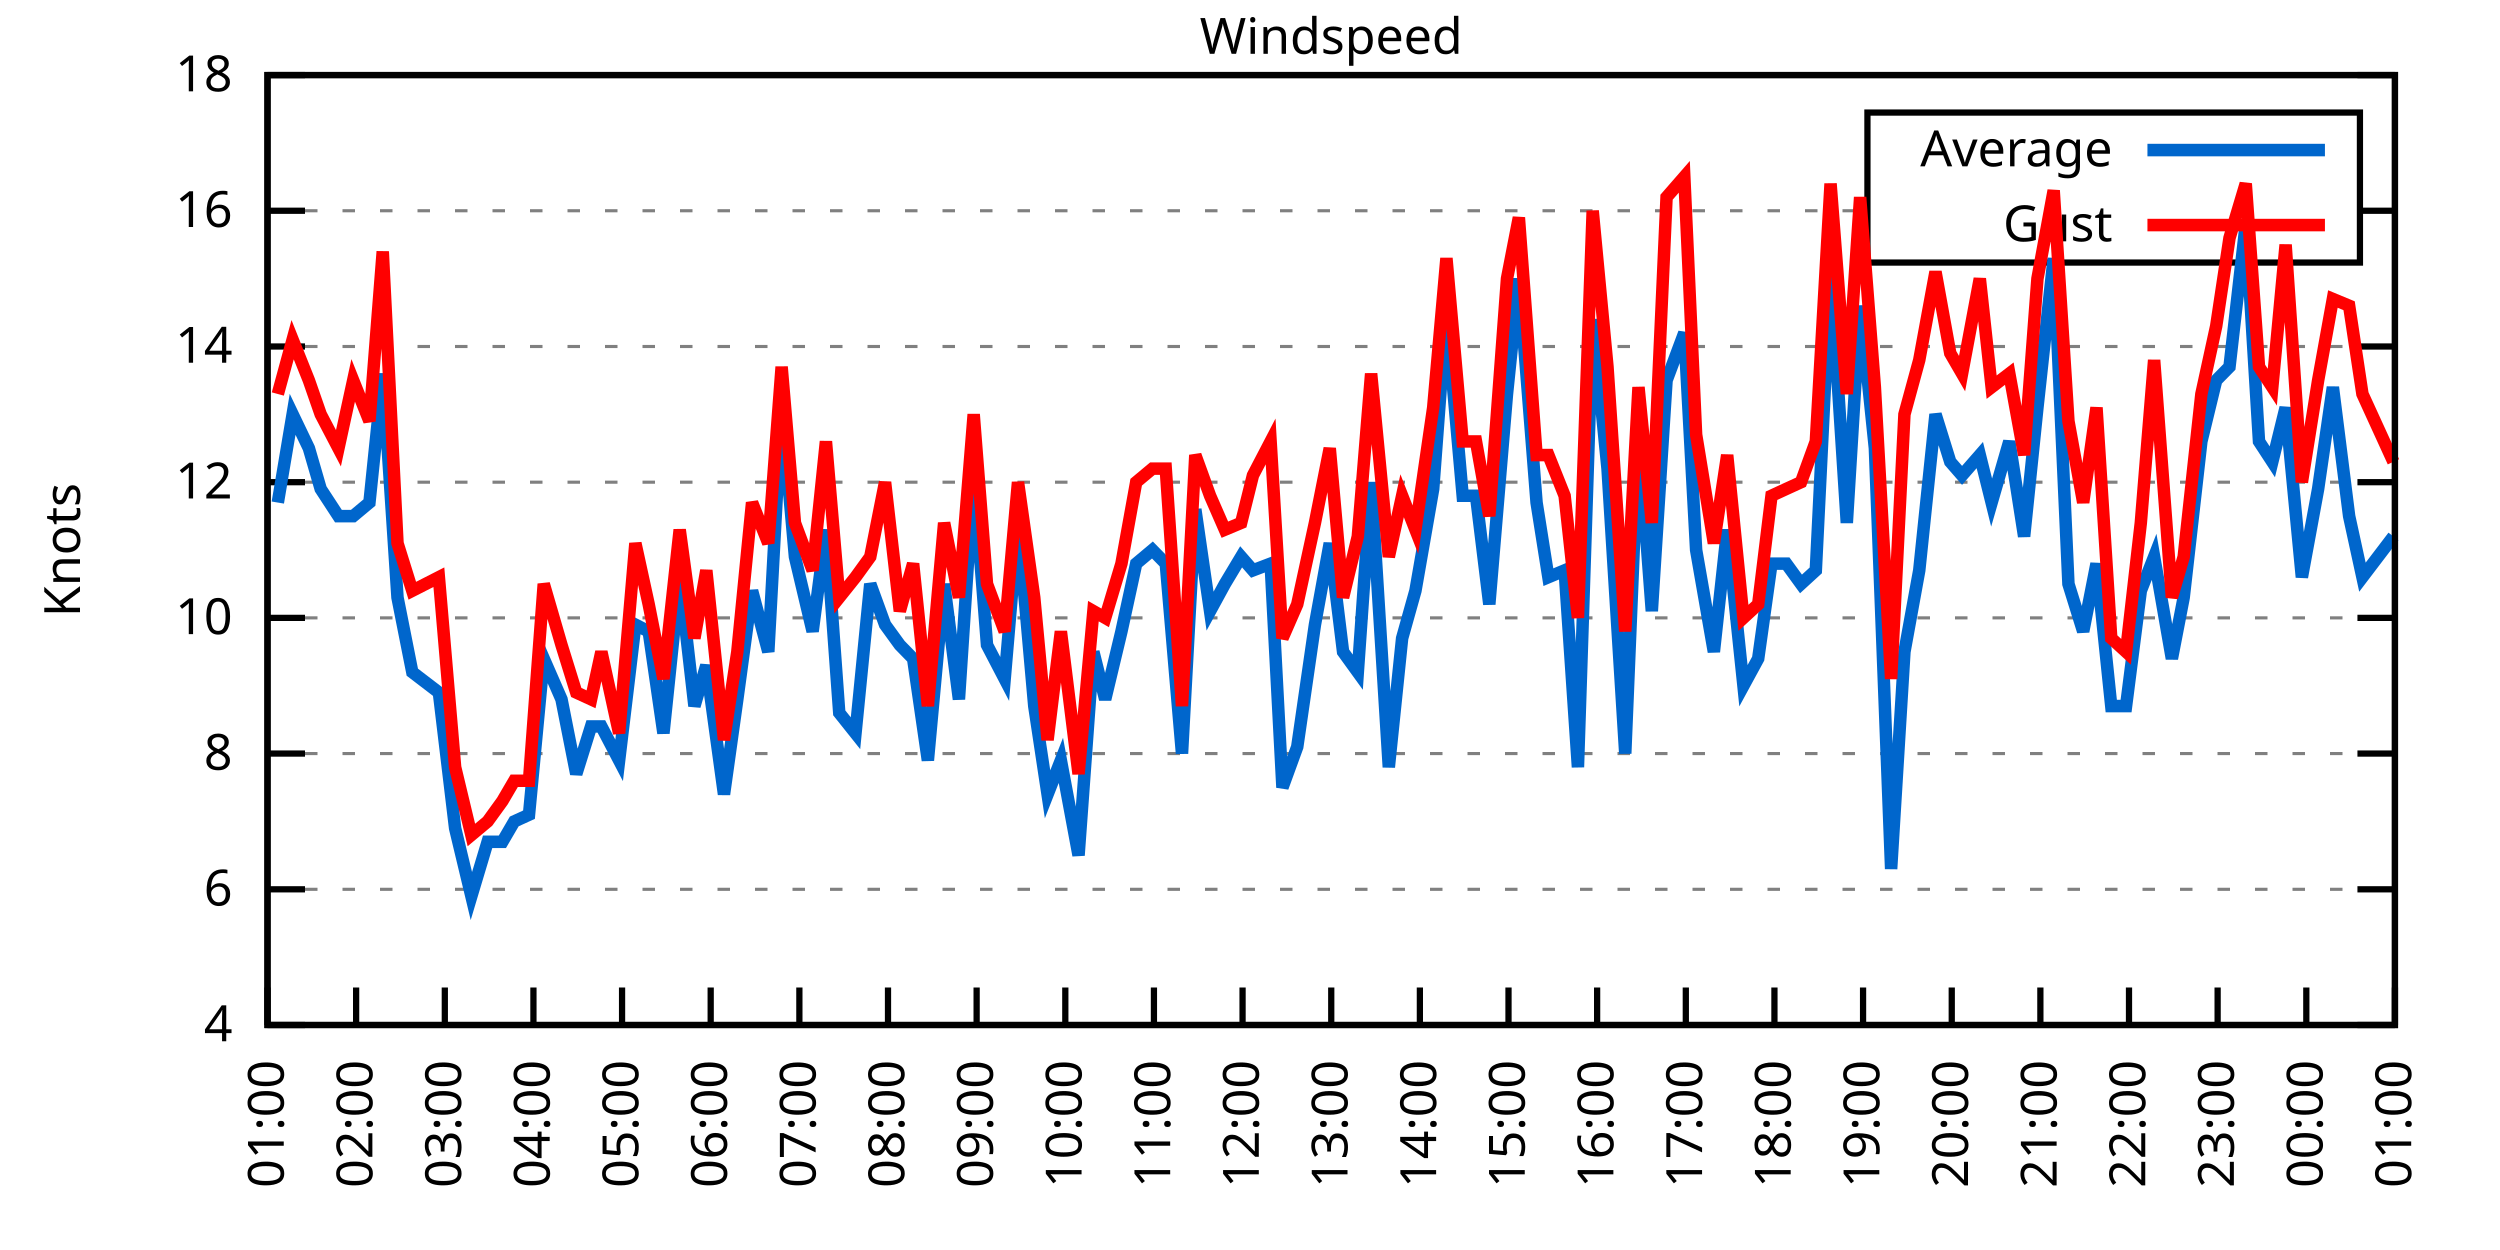
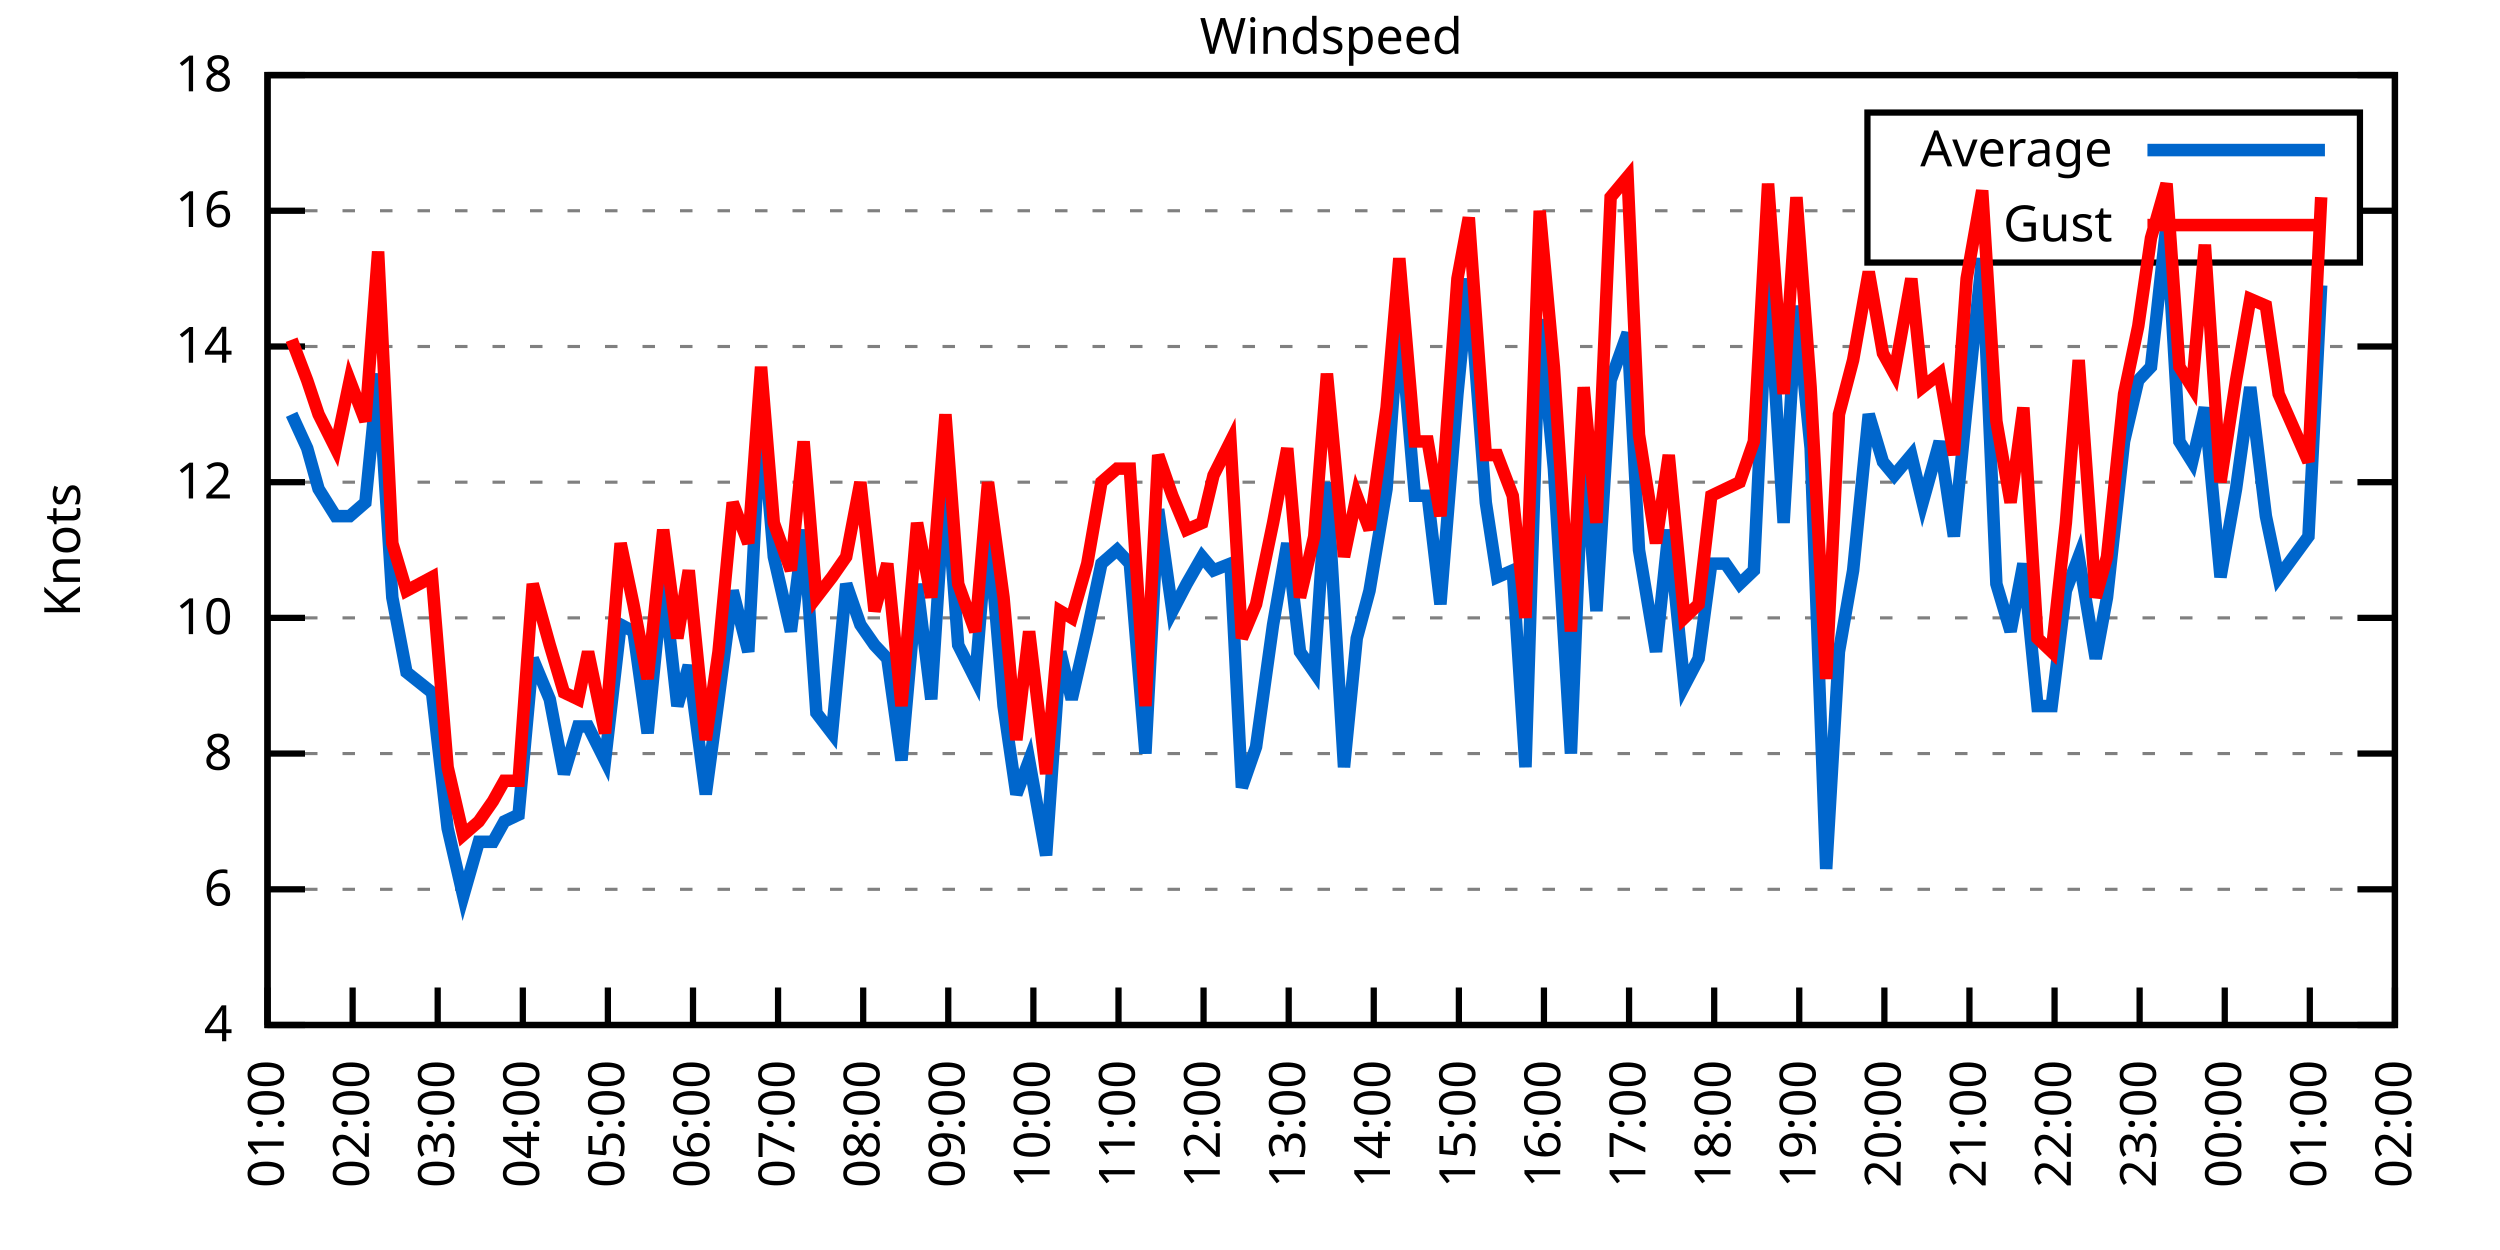
<svg xmlns="http://www.w3.org/2000/svg" xmlns:xlink="http://www.w3.org/1999/xlink" width="400" height="200" viewBox="0 0 400 200">
  <g id="gnuplot_canvas">
    <rect x="0" y="0" width="400" height="200" fill="none" />
    <defs>
      <circle id="gpDot" r="0.5" stroke-width="0.5" stroke="currentColor" />
      <path id="gpPt0" stroke-width="0.333" stroke="currentColor" d="M-1,0 h2 M0,-1 v2" />
      <path id="gpPt1" stroke-width="0.333" stroke="currentColor" d="M-1,-1 L1,1 M1,-1 L-1,1" />
      <path id="gpPt2" stroke-width="0.333" stroke="currentColor" d="M-1,0 L1,0 M0,-1 L0,1 M-1,-1 L1,1 M-1,1 L1,-1" />
      <rect id="gpPt3" stroke-width="0.333" stroke="currentColor" x="-1" y="-1" width="2" height="2" />
      <rect id="gpPt4" stroke-width="0.333" stroke="currentColor" fill="currentColor" x="-1" y="-1" width="2" height="2" />
      <circle id="gpPt5" stroke-width="0.333" stroke="currentColor" cx="0" cy="0" r="1" />
      <use xlink:href="#gpPt5" id="gpPt6" fill="currentColor" stroke="none" />
      <path id="gpPt7" stroke-width="0.333" stroke="currentColor" d="M0,-1.33 L-1.33,0.67 L1.33,0.67 z" />
      <use xlink:href="#gpPt7" id="gpPt8" fill="currentColor" stroke="none" />
      <use xlink:href="#gpPt7" id="gpPt9" stroke="currentColor" transform="rotate(180)" />
      <use xlink:href="#gpPt9" id="gpPt10" fill="currentColor" stroke="none" />
      <use xlink:href="#gpPt3" id="gpPt11" stroke="currentColor" transform="rotate(45)" />
      <use xlink:href="#gpPt11" id="gpPt12" fill="currentColor" stroke="none" />
      <path id="gpPt13" stroke-width="0.333" stroke="currentColor" d="M0,1.330 L1.265,0.411 L0.782,-1.067 L-0.782,-1.076 L-1.265,0.411 z" />
      <use xlink:href="#gpPt13" id="gpPt14" fill="currentColor" stroke="none" />
      <filter id="textbox" filterUnits="objectBoundingBox" x="0" y="0" height="1" width="1">
        <feFlood flood-color="white" flood-opacity="1" result="bgnd" />
        <feComposite in="SourceGraphic" in2="bgnd" operator="atop" />
      </filter>
      <filter id="greybox" filterUnits="objectBoundingBox" x="0" y="0" height="1" width="1">
        <feFlood flood-color="lightgrey" flood-opacity="1" result="grey" />
        <feComposite in="SourceGraphic" in2="grey" operator="atop" />
      </filter>
    </defs>
    <g fill="none" color="white" stroke="currentColor" stroke-width="1.00" stroke-linecap="butt" stroke-linejoin="miter">
</g>
    <g fill="none" color="black" stroke="currentColor" stroke-width="1.00" stroke-linecap="butt" stroke-linejoin="miter">
      <g stroke="none" shape-rendering="crispEdges">
        <polygon fill="rgb(255, 255, 255)" points="42.80,164.00 383.18,164.00 383.18,12.02 42.80,12.02 " />
      </g>
    </g>
    <g fill="none" color="black" stroke="currentColor" stroke-width="1.00" stroke-linecap="butt" stroke-linejoin="miter">
</g>
    <g fill="none" color="black" stroke="black" stroke-width="0.50" stroke-linecap="butt" stroke-linejoin="miter">
</g>
    <g fill="none" color="gray" stroke="currentColor" stroke-width="0.50" stroke-linecap="butt" stroke-linejoin="miter">
      <path stroke="gray" stroke-dasharray="2,4" class="gridline" d="M42.80,164.00 L383.19,164.00  " />
    </g>
    <g fill="none" color="gray" stroke="gray" stroke-width="1.00" stroke-linecap="butt" stroke-linejoin="miter">
</g>
    <g fill="none" color="black" stroke="currentColor" stroke-width="1.00" stroke-linecap="butt" stroke-linejoin="miter">
      <path stroke="black" d="M42.80,164.00 L48.80,164.00 M383.19,164.00 L377.19,164.00  " />
      <g transform="translate(37.20,166.60)" stroke="none" fill="black" font-family="Sans" font-size="8.00" text-anchor="end">
        <text>
          <tspan font-family="Sans"> 4</tspan>
        </text>
      </g>
    </g>
    <g fill="none" color="black" stroke="currentColor" stroke-width="1.00" stroke-linecap="butt" stroke-linejoin="miter">
</g>
    <g fill="none" color="black" stroke="black" stroke-width="0.50" stroke-linecap="butt" stroke-linejoin="miter">
</g>
    <g fill="none" color="gray" stroke="currentColor" stroke-width="0.50" stroke-linecap="butt" stroke-linejoin="miter">
      <path stroke="gray" stroke-dasharray="2,4" class="gridline" d="M42.80,142.29 L383.19,142.29  " />
    </g>
    <g fill="none" color="gray" stroke="gray" stroke-width="1.00" stroke-linecap="butt" stroke-linejoin="miter">
</g>
    <g fill="none" color="black" stroke="currentColor" stroke-width="1.00" stroke-linecap="butt" stroke-linejoin="miter">
      <path stroke="black" d="M42.80,142.29 L48.80,142.29 M383.19,142.29 L377.19,142.29  " />
      <g transform="translate(37.20,144.89)" stroke="none" fill="black" font-family="Sans" font-size="8.00" text-anchor="end">
        <text>
          <tspan font-family="Sans"> 6</tspan>
        </text>
      </g>
    </g>
    <g fill="none" color="black" stroke="currentColor" stroke-width="1.00" stroke-linecap="butt" stroke-linejoin="miter">
</g>
    <g fill="none" color="black" stroke="black" stroke-width="0.50" stroke-linecap="butt" stroke-linejoin="miter">
</g>
    <g fill="none" color="gray" stroke="currentColor" stroke-width="0.50" stroke-linecap="butt" stroke-linejoin="miter">
      <path stroke="gray" stroke-dasharray="2,4" class="gridline" d="M42.80,120.57 L383.19,120.57  " />
    </g>
    <g fill="none" color="gray" stroke="gray" stroke-width="1.00" stroke-linecap="butt" stroke-linejoin="miter">
</g>
    <g fill="none" color="black" stroke="currentColor" stroke-width="1.00" stroke-linecap="butt" stroke-linejoin="miter">
      <path stroke="black" d="M42.80,120.57 L48.80,120.57 M383.19,120.57 L377.19,120.57  " />
      <g transform="translate(37.20,123.17)" stroke="none" fill="black" font-family="Sans" font-size="8.00" text-anchor="end">
        <text>
          <tspan font-family="Sans"> 8</tspan>
        </text>
      </g>
    </g>
    <g fill="none" color="black" stroke="currentColor" stroke-width="1.00" stroke-linecap="butt" stroke-linejoin="miter">
</g>
    <g fill="none" color="black" stroke="black" stroke-width="0.50" stroke-linecap="butt" stroke-linejoin="miter">
</g>
    <g fill="none" color="gray" stroke="currentColor" stroke-width="0.50" stroke-linecap="butt" stroke-linejoin="miter">
      <path stroke="gray" stroke-dasharray="2,4" class="gridline" d="M42.80,98.86 L383.19,98.86  " />
    </g>
    <g fill="none" color="gray" stroke="gray" stroke-width="1.00" stroke-linecap="butt" stroke-linejoin="miter">
</g>
    <g fill="none" color="black" stroke="currentColor" stroke-width="1.00" stroke-linecap="butt" stroke-linejoin="miter">
      <path stroke="black" d="M42.80,98.86 L48.80,98.86 M383.19,98.86 L377.19,98.86  " />
      <g transform="translate(37.20,101.46)" stroke="none" fill="black" font-family="Sans" font-size="8.00" text-anchor="end">
        <text>
          <tspan font-family="Sans"> 10</tspan>
        </text>
      </g>
    </g>
    <g fill="none" color="black" stroke="currentColor" stroke-width="1.00" stroke-linecap="butt" stroke-linejoin="miter">
</g>
    <g fill="none" color="black" stroke="black" stroke-width="0.50" stroke-linecap="butt" stroke-linejoin="miter">
</g>
    <g fill="none" color="gray" stroke="currentColor" stroke-width="0.50" stroke-linecap="butt" stroke-linejoin="miter">
      <path stroke="gray" stroke-dasharray="2,4" class="gridline" d="M42.80,77.15 L383.19,77.15  " />
    </g>
    <g fill="none" color="gray" stroke="gray" stroke-width="1.00" stroke-linecap="butt" stroke-linejoin="miter">
</g>
    <g fill="none" color="black" stroke="currentColor" stroke-width="1.00" stroke-linecap="butt" stroke-linejoin="miter">
      <path stroke="black" d="M42.80,77.15 L48.80,77.15 M383.19,77.15 L377.19,77.15  " />
      <g transform="translate(37.20,79.75)" stroke="none" fill="black" font-family="Sans" font-size="8.00" text-anchor="end">
        <text>
          <tspan font-family="Sans"> 12</tspan>
        </text>
      </g>
    </g>
    <g fill="none" color="black" stroke="currentColor" stroke-width="1.00" stroke-linecap="butt" stroke-linejoin="miter">
</g>
    <g fill="none" color="black" stroke="black" stroke-width="0.50" stroke-linecap="butt" stroke-linejoin="miter">
</g>
    <g fill="none" color="gray" stroke="currentColor" stroke-width="0.50" stroke-linecap="butt" stroke-linejoin="miter">
      <path stroke="gray" stroke-dasharray="2,4" class="gridline" d="M42.80,55.44 L383.19,55.44  " />
    </g>
    <g fill="none" color="gray" stroke="gray" stroke-width="1.00" stroke-linecap="butt" stroke-linejoin="miter">
</g>
    <g fill="none" color="black" stroke="currentColor" stroke-width="1.00" stroke-linecap="butt" stroke-linejoin="miter">
      <path stroke="black" d="M42.80,55.44 L48.80,55.44 M383.19,55.44 L377.19,55.44  " />
      <g transform="translate(37.20,58.04)" stroke="none" fill="black" font-family="Sans" font-size="8.00" text-anchor="end">
        <text>
          <tspan font-family="Sans"> 14</tspan>
        </text>
      </g>
    </g>
    <g fill="none" color="black" stroke="currentColor" stroke-width="1.00" stroke-linecap="butt" stroke-linejoin="miter">
</g>
    <g fill="none" color="black" stroke="black" stroke-width="0.50" stroke-linecap="butt" stroke-linejoin="miter">
</g>
    <g fill="none" color="gray" stroke="currentColor" stroke-width="0.50" stroke-linecap="butt" stroke-linejoin="miter">
      <path stroke="gray" stroke-dasharray="2,4" class="gridline" d="M42.80,33.72 L298.79,33.72 M377.59,33.72 L383.19,33.72  " />
    </g>
    <g fill="none" color="gray" stroke="gray" stroke-width="1.00" stroke-linecap="butt" stroke-linejoin="miter">
</g>
    <g fill="none" color="black" stroke="currentColor" stroke-width="1.00" stroke-linecap="butt" stroke-linejoin="miter">
      <path stroke="black" d="M42.80,33.72 L48.80,33.72 M383.19,33.72 L377.19,33.72  " />
      <g transform="translate(37.20,36.32)" stroke="none" fill="black" font-family="Sans" font-size="8.00" text-anchor="end">
        <text>
          <tspan font-family="Sans"> 16</tspan>
        </text>
      </g>
    </g>
    <g fill="none" color="black" stroke="currentColor" stroke-width="1.00" stroke-linecap="butt" stroke-linejoin="miter">
</g>
    <g fill="none" color="black" stroke="black" stroke-width="0.50" stroke-linecap="butt" stroke-linejoin="miter">
</g>
    <g fill="none" color="gray" stroke="currentColor" stroke-width="0.50" stroke-linecap="butt" stroke-linejoin="miter">
      <path stroke="gray" stroke-dasharray="2,4" class="gridline" d="M42.80,12.01 L383.19,12.01  " />
    </g>
    <g fill="none" color="gray" stroke="gray" stroke-width="1.00" stroke-linecap="butt" stroke-linejoin="miter">
</g>
    <g fill="none" color="black" stroke="currentColor" stroke-width="1.00" stroke-linecap="butt" stroke-linejoin="miter">
      <path stroke="black" d="M42.80,12.01 L48.80,12.01 M383.19,12.01 L377.19,12.01  " />
      <g transform="translate(37.20,14.61)" stroke="none" fill="black" font-family="Sans" font-size="8.00" text-anchor="end">
        <text>
          <tspan font-family="Sans"> 18</tspan>
        </text>
      </g>
    </g>
    <g fill="none" color="black" stroke="currentColor" stroke-width="1.00" stroke-linecap="butt" stroke-linejoin="miter">
      <path stroke="black" d="M42.80,164.00 L42.80,158.00  " />
      <g transform="translate(45.40,169.60) rotate(270.00)" stroke="none" fill="black" font-family="Sans" font-size="8.00" text-anchor="end">
        <text>
          <tspan font-family="Sans">01:00</tspan>
        </text>
      </g>
    </g>
    <g fill="none" color="black" stroke="currentColor" stroke-width="1.00" stroke-linecap="butt" stroke-linejoin="miter">
-       <path stroke="black" d="M56.98,164.00 L56.98,158.00  " />
-       <g transform="translate(59.58,169.60) rotate(270.00)" stroke="none" fill="black" font-family="Sans" font-size="8.00" text-anchor="end">
+       <path stroke="black" d="M56.42,164.00 L56.42,158.00  " />
+       <g transform="translate(59.02,169.60) rotate(270.00)" stroke="none" fill="black" font-family="Sans" font-size="8.00" text-anchor="end">
        <text>
          <tspan font-family="Sans">02:00</tspan>
        </text>
      </g>
    </g>
    <g fill="none" color="black" stroke="currentColor" stroke-width="1.00" stroke-linecap="butt" stroke-linejoin="miter">
-       <path stroke="black" d="M71.17,164.00 L71.17,158.00  " />
-       <g transform="translate(73.77,169.60) rotate(270.00)" stroke="none" fill="black" font-family="Sans" font-size="8.00" text-anchor="end">
+       <path stroke="black" d="M70.03,164.00 L70.03,158.00  " />
+       <g transform="translate(72.63,169.60) rotate(270.00)" stroke="none" fill="black" font-family="Sans" font-size="8.00" text-anchor="end">
        <text>
          <tspan font-family="Sans">03:00</tspan>
        </text>
      </g>
    </g>
    <g fill="none" color="black" stroke="currentColor" stroke-width="1.00" stroke-linecap="butt" stroke-linejoin="miter">
-       <path stroke="black" d="M85.35,164.00 L85.35,158.00  " />
-       <g transform="translate(87.95,169.60) rotate(270.00)" stroke="none" fill="black" font-family="Sans" font-size="8.00" text-anchor="end">
+       <path stroke="black" d="M83.65,164.00 L83.65,158.00  " />
+       <g transform="translate(86.25,169.60) rotate(270.00)" stroke="none" fill="black" font-family="Sans" font-size="8.00" text-anchor="end">
        <text>
          <tspan font-family="Sans">04:00</tspan>
        </text>
      </g>
    </g>
    <g fill="none" color="black" stroke="currentColor" stroke-width="1.00" stroke-linecap="butt" stroke-linejoin="miter">
-       <path stroke="black" d="M99.53,164.00 L99.53,158.00  " />
-       <g transform="translate(102.13,169.60) rotate(270.00)" stroke="none" fill="black" font-family="Sans" font-size="8.00" text-anchor="end">
+       <path stroke="black" d="M97.26,164.00 L97.26,158.00  " />
+       <g transform="translate(99.86,169.60) rotate(270.00)" stroke="none" fill="black" font-family="Sans" font-size="8.00" text-anchor="end">
        <text>
          <tspan font-family="Sans">05:00</tspan>
        </text>
      </g>
    </g>
    <g fill="none" color="black" stroke="currentColor" stroke-width="1.00" stroke-linecap="butt" stroke-linejoin="miter">
-       <path stroke="black" d="M113.71,164.00 L113.71,158.00  " />
-       <g transform="translate(116.31,169.60) rotate(270.00)" stroke="none" fill="black" font-family="Sans" font-size="8.00" text-anchor="end">
+       <path stroke="black" d="M110.88,164.00 L110.88,158.00  " />
+       <g transform="translate(113.48,169.60) rotate(270.00)" stroke="none" fill="black" font-family="Sans" font-size="8.00" text-anchor="end">
        <text>
          <tspan font-family="Sans">06:00</tspan>
        </text>
      </g>
    </g>
    <g fill="none" color="black" stroke="currentColor" stroke-width="1.00" stroke-linecap="butt" stroke-linejoin="miter">
-       <path stroke="black" d="M127.90,164.00 L127.90,158.00  " />
-       <g transform="translate(130.50,169.60) rotate(270.00)" stroke="none" fill="black" font-family="Sans" font-size="8.00" text-anchor="end">
+       <path stroke="black" d="M124.49,164.00 L124.49,158.00  " />
+       <g transform="translate(127.09,169.60) rotate(270.00)" stroke="none" fill="black" font-family="Sans" font-size="8.00" text-anchor="end">
        <text>
          <tspan font-family="Sans">07:00</tspan>
        </text>
      </g>
    </g>
    <g fill="none" color="black" stroke="currentColor" stroke-width="1.00" stroke-linecap="butt" stroke-linejoin="miter">
-       <path stroke="black" d="M142.08,164.00 L142.08,158.00  " />
-       <g transform="translate(144.68,169.60) rotate(270.00)" stroke="none" fill="black" font-family="Sans" font-size="8.00" text-anchor="end">
+       <path stroke="black" d="M138.11,164.00 L138.11,158.00  " />
+       <g transform="translate(140.71,169.60) rotate(270.00)" stroke="none" fill="black" font-family="Sans" font-size="8.00" text-anchor="end">
        <text>
          <tspan font-family="Sans">08:00</tspan>
        </text>
      </g>
    </g>
    <g fill="none" color="black" stroke="currentColor" stroke-width="1.00" stroke-linecap="butt" stroke-linejoin="miter">
-       <path stroke="black" d="M156.26,164.00 L156.26,158.00  " />
-       <g transform="translate(158.86,169.60) rotate(270.00)" stroke="none" fill="black" font-family="Sans" font-size="8.00" text-anchor="end">
+       <path stroke="black" d="M151.72,164.00 L151.72,158.00  " />
+       <g transform="translate(154.32,169.60) rotate(270.00)" stroke="none" fill="black" font-family="Sans" font-size="8.00" text-anchor="end">
        <text>
          <tspan font-family="Sans">09:00</tspan>
        </text>
      </g>
    </g>
    <g fill="none" color="black" stroke="currentColor" stroke-width="1.00" stroke-linecap="butt" stroke-linejoin="miter">
-       <path stroke="black" d="M170.45,164.00 L170.45,158.00  " />
-       <g transform="translate(173.05,169.60) rotate(270.00)" stroke="none" fill="black" font-family="Sans" font-size="8.00" text-anchor="end">
+       <path stroke="black" d="M165.34,164.00 L165.34,158.00  " />
+       <g transform="translate(167.94,169.60) rotate(270.00)" stroke="none" fill="black" font-family="Sans" font-size="8.00" text-anchor="end">
        <text>
          <tspan font-family="Sans">10:00</tspan>
        </text>
      </g>
    </g>
    <g fill="none" color="black" stroke="currentColor" stroke-width="1.00" stroke-linecap="butt" stroke-linejoin="miter">
-       <path stroke="black" d="M184.63,164.00 L184.63,158.00  " />
-       <g transform="translate(187.23,169.60) rotate(270.00)" stroke="none" fill="black" font-family="Sans" font-size="8.00" text-anchor="end">
+       <path stroke="black" d="M178.96,164.00 L178.96,158.00  " />
+       <g transform="translate(181.56,169.60) rotate(270.00)" stroke="none" fill="black" font-family="Sans" font-size="8.00" text-anchor="end">
        <text>
          <tspan font-family="Sans">11:00</tspan>
        </text>
      </g>
    </g>
    <g fill="none" color="black" stroke="currentColor" stroke-width="1.00" stroke-linecap="butt" stroke-linejoin="miter">
-       <path stroke="black" d="M198.81,164.00 L198.81,158.00  " />
-       <g transform="translate(201.41,169.60) rotate(270.00)" stroke="none" fill="black" font-family="Sans" font-size="8.00" text-anchor="end">
+       <path stroke="black" d="M192.57,164.00 L192.57,158.00  " />
+       <g transform="translate(195.17,169.60) rotate(270.00)" stroke="none" fill="black" font-family="Sans" font-size="8.00" text-anchor="end">
        <text>
          <tspan font-family="Sans">12:00</tspan>
        </text>
      </g>
    </g>
    <g fill="none" color="black" stroke="currentColor" stroke-width="1.00" stroke-linecap="butt" stroke-linejoin="miter">
-       <path stroke="black" d="M213.00,164.00 L213.00,158.00  " />
-       <g transform="translate(215.60,169.60) rotate(270.00)" stroke="none" fill="black" font-family="Sans" font-size="8.00" text-anchor="end">
+       <path stroke="black" d="M206.19,164.00 L206.19,158.00  " />
+       <g transform="translate(208.79,169.60) rotate(270.00)" stroke="none" fill="black" font-family="Sans" font-size="8.00" text-anchor="end">
        <text>
          <tspan font-family="Sans">13:00</tspan>
        </text>
      </g>
    </g>
    <g fill="none" color="black" stroke="currentColor" stroke-width="1.00" stroke-linecap="butt" stroke-linejoin="miter">
-       <path stroke="black" d="M227.18,164.00 L227.18,158.00  " />
-       <g transform="translate(229.78,169.60) rotate(270.00)" stroke="none" fill="black" font-family="Sans" font-size="8.00" text-anchor="end">
+       <path stroke="black" d="M219.80,164.00 L219.80,158.00  " />
+       <g transform="translate(222.40,169.60) rotate(270.00)" stroke="none" fill="black" font-family="Sans" font-size="8.00" text-anchor="end">
        <text>
          <tspan font-family="Sans">14:00</tspan>
        </text>
      </g>
    </g>
    <g fill="none" color="black" stroke="currentColor" stroke-width="1.00" stroke-linecap="butt" stroke-linejoin="miter">
-       <path stroke="black" d="M241.36,164.00 L241.36,158.00  " />
-       <g transform="translate(243.96,169.60) rotate(270.00)" stroke="none" fill="black" font-family="Sans" font-size="8.00" text-anchor="end">
+       <path stroke="black" d="M233.42,164.00 L233.42,158.00  " />
+       <g transform="translate(236.02,169.60) rotate(270.00)" stroke="none" fill="black" font-family="Sans" font-size="8.00" text-anchor="end">
        <text>
          <tspan font-family="Sans">15:00</tspan>
        </text>
      </g>
    </g>
    <g fill="none" color="black" stroke="currentColor" stroke-width="1.00" stroke-linecap="butt" stroke-linejoin="miter">
-       <path stroke="black" d="M255.54,164.00 L255.54,158.00  " />
-       <g transform="translate(258.14,169.60) rotate(270.00)" stroke="none" fill="black" font-family="Sans" font-size="8.00" text-anchor="end">
+       <path stroke="black" d="M247.03,164.00 L247.03,158.00  " />
+       <g transform="translate(249.63,169.60) rotate(270.00)" stroke="none" fill="black" font-family="Sans" font-size="8.00" text-anchor="end">
        <text>
          <tspan font-family="Sans">16:00</tspan>
        </text>
      </g>
    </g>
    <g fill="none" color="black" stroke="currentColor" stroke-width="1.00" stroke-linecap="butt" stroke-linejoin="miter">
-       <path stroke="black" d="M269.73,164.00 L269.73,158.00  " />
-       <g transform="translate(272.33,169.60) rotate(270.00)" stroke="none" fill="black" font-family="Sans" font-size="8.00" text-anchor="end">
+       <path stroke="black" d="M260.65,164.00 L260.65,158.00  " />
+       <g transform="translate(263.25,169.60) rotate(270.00)" stroke="none" fill="black" font-family="Sans" font-size="8.00" text-anchor="end">
        <text>
          <tspan font-family="Sans">17:00</tspan>
        </text>
      </g>
    </g>
    <g fill="none" color="black" stroke="currentColor" stroke-width="1.00" stroke-linecap="butt" stroke-linejoin="miter">
-       <path stroke="black" d="M283.91,164.00 L283.91,158.00  " />
-       <g transform="translate(286.51,169.60) rotate(270.00)" stroke="none" fill="black" font-family="Sans" font-size="8.00" text-anchor="end">
+       <path stroke="black" d="M274.27,164.00 L274.27,158.00  " />
+       <g transform="translate(276.87,169.60) rotate(270.00)" stroke="none" fill="black" font-family="Sans" font-size="8.00" text-anchor="end">
        <text>
          <tspan font-family="Sans">18:00</tspan>
        </text>
      </g>
    </g>
    <g fill="none" color="black" stroke="currentColor" stroke-width="1.00" stroke-linecap="butt" stroke-linejoin="miter">
-       <path stroke="black" d="M298.09,164.00 L298.09,158.00  " />
-       <g transform="translate(300.69,169.60) rotate(270.00)" stroke="none" fill="black" font-family="Sans" font-size="8.00" text-anchor="end">
+       <path stroke="black" d="M287.88,164.00 L287.88,158.00  " />
+       <g transform="translate(290.48,169.60) rotate(270.00)" stroke="none" fill="black" font-family="Sans" font-size="8.00" text-anchor="end">
        <text>
          <tspan font-family="Sans">19:00</tspan>
        </text>
      </g>
    </g>
    <g fill="none" color="black" stroke="currentColor" stroke-width="1.00" stroke-linecap="butt" stroke-linejoin="miter">
-       <path stroke="black" d="M312.28,164.00 L312.28,158.00  " />
-       <g transform="translate(314.88,169.60) rotate(270.00)" stroke="none" fill="black" font-family="Sans" font-size="8.00" text-anchor="end">
+       <path stroke="black" d="M301.50,164.00 L301.50,158.00  " />
+       <g transform="translate(304.10,169.60) rotate(270.00)" stroke="none" fill="black" font-family="Sans" font-size="8.00" text-anchor="end">
        <text>
          <tspan font-family="Sans">20:00</tspan>
        </text>
      </g>
    </g>
    <g fill="none" color="black" stroke="currentColor" stroke-width="1.00" stroke-linecap="butt" stroke-linejoin="miter">
-       <path stroke="black" d="M326.46,164.00 L326.46,158.00  " />
-       <g transform="translate(329.06,169.60) rotate(270.00)" stroke="none" fill="black" font-family="Sans" font-size="8.00" text-anchor="end">
+       <path stroke="black" d="M315.11,164.00 L315.11,158.00  " />
+       <g transform="translate(317.71,169.60) rotate(270.00)" stroke="none" fill="black" font-family="Sans" font-size="8.00" text-anchor="end">
        <text>
          <tspan font-family="Sans">21:00</tspan>
        </text>
      </g>
    </g>
    <g fill="none" color="black" stroke="currentColor" stroke-width="1.00" stroke-linecap="butt" stroke-linejoin="miter">
-       <path stroke="black" d="M340.64,164.00 L340.64,158.00  " />
-       <g transform="translate(343.24,169.60) rotate(270.00)" stroke="none" fill="black" font-family="Sans" font-size="8.00" text-anchor="end">
+       <path stroke="black" d="M328.73,164.00 L328.73,158.00  " />
+       <g transform="translate(331.33,169.60) rotate(270.00)" stroke="none" fill="black" font-family="Sans" font-size="8.00" text-anchor="end">
        <text>
          <tspan font-family="Sans">22:00</tspan>
        </text>
      </g>
    </g>
    <g fill="none" color="black" stroke="currentColor" stroke-width="1.00" stroke-linecap="butt" stroke-linejoin="miter">
-       <path stroke="black" d="M354.82,164.00 L354.82,158.00  " />
-       <g transform="translate(357.42,169.60) rotate(270.00)" stroke="none" fill="black" font-family="Sans" font-size="8.00" text-anchor="end">
+       <path stroke="black" d="M342.34,164.00 L342.34,158.00  " />
+       <g transform="translate(344.94,169.60) rotate(270.00)" stroke="none" fill="black" font-family="Sans" font-size="8.00" text-anchor="end">
        <text>
          <tspan font-family="Sans">23:00</tspan>
        </text>
      </g>
    </g>
    <g fill="none" color="black" stroke="currentColor" stroke-width="1.00" stroke-linecap="butt" stroke-linejoin="miter">
-       <path stroke="black" d="M369.01,164.00 L369.01,158.00  " />
-       <g transform="translate(371.61,169.60) rotate(270.00)" stroke="none" fill="black" font-family="Sans" font-size="8.00" text-anchor="end">
+       <path stroke="black" d="M355.96,164.00 L355.96,158.00  " />
+       <g transform="translate(358.56,169.60) rotate(270.00)" stroke="none" fill="black" font-family="Sans" font-size="8.00" text-anchor="end">
        <text>
          <tspan font-family="Sans">00:00</tspan>
+         </text>
+       </g>
+     </g>
+     <g fill="none" color="black" stroke="currentColor" stroke-width="1.00" stroke-linecap="butt" stroke-linejoin="miter">
+       <path stroke="black" d="M369.57,164.00 L369.57,158.00  " />
+       <g transform="translate(372.17,169.60) rotate(270.00)" stroke="none" fill="black" font-family="Sans" font-size="8.00" text-anchor="end">
+         <text>
+           <tspan font-family="Sans">01:00</tspan>
        </text>
      </g>
    </g>
    <g fill="none" color="black" stroke="currentColor" stroke-width="1.00" stroke-linecap="butt" stroke-linejoin="miter">
      <path stroke="black" d="M383.19,164.00 L383.19,158.00  " />
      <g transform="translate(385.79,169.60) rotate(270.00)" stroke="none" fill="black" font-family="Sans" font-size="8.00" text-anchor="end">
        <text>
-           <tspan font-family="Sans">01:00</tspan>
+           <tspan font-family="Sans">02:00</tspan>
        </text>
      </g>
    </g>
    <g fill="none" color="black" stroke="currentColor" stroke-width="1.00" stroke-linecap="butt" stroke-linejoin="miter">
</g>
    <g fill="none" color="black" stroke="currentColor" stroke-width="1.00" stroke-linecap="butt" stroke-linejoin="miter">
      <path stroke="black" d="M42.80,12.01 L42.80,164.00 L383.19,164.00 L383.19,12.01 L42.80,12.01 Z  " />
    </g>
    <g fill="none" color="black" stroke="currentColor" stroke-width="1.00" stroke-linecap="butt" stroke-linejoin="miter">
</g>
    <g fill="none" color="black" stroke="currentColor" stroke-width="1.00" stroke-linecap="butt" stroke-linejoin="miter">
      <path stroke="black" d="M298.79,42.01 L298.79,18.01 L377.59,18.01 L377.59,42.01 L298.79,42.01 Z  " />
    </g>
    <g id="Windspeed_plot_1">
      <g fill="none" color="white" stroke="black" stroke-width="2.00" stroke-linecap="butt" stroke-linejoin="miter">
</g>
      <g fill="none" color="black" stroke="currentColor" stroke-width="2.00" stroke-linecap="butt" stroke-linejoin="miter">
        <g transform="translate(337.99,26.61)" stroke="none" fill="black" font-family="Sans" font-size="8.00" text-anchor="end">
          <text>
            <tspan font-family="Sans">Average</tspan>
          </text>
        </g>
      </g>
      <g fill="none" color="black" stroke="currentColor" stroke-width="2.00" stroke-linecap="butt" stroke-linejoin="miter">
-         <path stroke="rgb(  0, 102, 204)" d="M343.59,24.01 L371.99,24.01 M44.45,80.41 L46.82,66.29 L49.42,71.72 L51.31,78.23 L54.15,82.58 L56.51,82.58   L59.11,80.41 L61.24,59.78 L63.60,95.60 L65.97,107.55 L70.22,110.80 L72.82,132.52 L75.42,143.37 L78.02,134.69   L80.38,134.69 L82.28,131.43 L84.64,130.35 L87.00,105.38 L89.84,111.89 L92.20,123.83 L94.57,116.23 L96.22,116.23   L99.06,121.66 L101.66,99.95 L103.79,101.03 L106.15,117.32 L108.75,92.35 L111.11,112.97 L113.01,106.46 L115.84,127.09   L117.97,111.89 L120.33,94.52 L122.93,104.29 L125.06,65.21 L127.19,89.09 L130.02,101.03 L132.15,84.75 L134.28,114.06   L136.88,117.32 L139.24,93.43 L141.61,99.95 L143.97,103.20 L146.10,105.38 L148.46,121.66 L151.06,93.43 L153.43,111.89   L155.79,76.06 L157.92,103.20 L160.75,108.63 L162.88,83.66 L165.48,112.97 L167.61,127.09 L169.74,121.66 L172.57,136.86   L174.94,104.29 L176.83,111.89 L179.43,101.03 L181.79,90.18 L184.39,88.00 L186.52,90.18 L189.12,120.57 L191.25,81.49   L193.61,97.78 L195.98,93.43 L198.58,89.09 L200.47,91.26 L203.30,90.18 L205.19,126.00 L207.56,119.49 L210.39,99.95   L212.76,86.92 L214.89,104.29 L217.25,107.55 L219.38,77.15 L222.21,122.75 L224.34,102.12 L226.47,94.52 L229.31,78.23   L231.43,50.01 L234.03,79.32 L236.16,79.32 L238.29,96.69 L241.12,63.04 L243.02,44.58 L245.85,80.41 L247.74,92.35   L250.34,91.26 L252.47,122.75 L254.83,51.09 L257.20,74.98 L260.04,120.57 L262.16,69.55 L264.29,97.78 L266.65,60.86   L269.49,53.26 L271.38,88.00 L274.22,104.29 L276.35,84.75 L278.95,109.72 L281.31,105.38 L283.44,90.18 L285.80,90.18   L288.16,93.43 L290.53,91.26 L292.89,43.49 L295.49,83.66 L297.62,48.92 L299.98,71.72 L302.58,139.03 L304.71,104.29   L307.08,91.26 L309.68,66.29 L312.04,73.89 L313.93,76.06 L316.77,72.81 L318.66,80.41 L321.49,70.63 L323.86,85.83   L325.99,65.21 L328.59,41.32 L330.95,93.43 L333.31,101.03 L335.44,90.18 L337.80,112.97 L340.17,112.97 L342.53,94.52   L344.66,89.09 L347.50,105.38 L349.39,95.60 L352.22,70.63 L354.59,60.86 L356.72,58.69 L359.32,35.89 L361.44,70.63   L363.57,73.89 L365.70,65.21 L368.30,92.35 L370.90,78.23 L373.26,61.95 L375.86,82.58 L377.99,92.35 L382.95,85.83    " />
+         <path stroke="rgb(  0, 102, 204)" d="M343.59,24.01 L371.99,24.01 M46.66,66.29 L49.15,71.72 L50.97,78.23 L53.69,82.58 L55.96,82.58 L58.46,80.41   L60.50,59.78 L62.77,95.60 L65.04,107.55 L69.12,110.80 L71.62,132.52 L74.12,143.37 L76.61,134.69 L78.88,134.69   L80.70,131.43 L82.97,130.35 L85.24,105.38 L87.96,111.89 L90.23,123.83 L92.50,116.23 L94.09,116.23 L96.81,121.66   L99.30,99.95 L101.35,101.03 L103.62,117.32 L106.11,92.35 L108.38,112.97 L110.20,106.46 L112.92,127.09 L114.96,111.89   L117.23,94.52 L119.73,104.29 L121.77,65.21 L123.81,89.09 L126.54,101.03 L128.58,84.75 L130.62,114.06 L133.12,117.32   L135.39,93.43 L137.66,99.95 L139.92,103.20 L141.97,105.38 L144.24,121.66 L146.73,93.43 L149.00,111.89 L151.27,76.06   L153.31,103.20 L156.04,108.63 L158.08,83.66 L160.57,112.97 L162.62,127.09 L164.66,121.66 L167.38,136.86 L169.65,104.29   L171.47,111.89 L173.96,101.03 L176.23,90.18 L178.73,88.00 L180.77,90.18 L183.27,120.57 L185.31,81.49 L187.58,97.78   L189.85,93.43 L192.34,89.09 L194.16,91.26 L196.88,90.18 L198.70,126.00 L200.97,119.49 L203.69,99.95 L205.96,86.92   L208.00,104.29 L210.27,107.55 L212.31,77.15 L215.04,122.75 L217.08,102.12 L219.12,94.52 L221.85,78.23 L223.89,50.01   L226.38,79.32 L228.43,79.32 L230.47,96.69 L233.19,63.04 L235.01,44.58 L237.73,80.41 L239.55,92.35 L242.04,91.26   L244.08,122.75 L246.35,51.09 L248.62,74.98 L251.35,120.57 L253.39,69.55 L255.43,97.78 L257.70,60.86 L260.42,53.26   L262.24,88.00 L264.96,104.29 L267.00,84.75 L269.50,109.72 L271.77,105.38 L273.81,90.18 L276.08,90.18 L278.35,93.43   L280.62,91.26 L282.89,43.49 L285.38,83.66 L287.43,48.92 L289.70,71.72 L292.19,139.03 L294.23,104.29 L296.50,91.26   L299.00,66.29 L301.27,73.89 L303.08,76.06 L305.81,72.81 L307.62,80.41 L310.35,70.63 L312.62,85.83 L314.66,65.21   L317.15,41.32 L319.42,93.43 L321.69,101.03 L323.74,90.18 L326.00,112.97 L328.27,112.97 L330.54,94.52 L332.59,89.09   L335.31,105.38 L337.12,95.60 L339.85,70.63 L342.12,60.86 L344.16,58.69 L346.65,35.89 L348.70,70.63 L350.74,73.89   L352.78,65.21 L355.28,92.35 L357.77,78.23 L360.04,61.95 L362.54,82.58 L364.58,92.35 L369.35,85.83 L371.39,45.66    " />
      </g>
    </g>
    <g id="Windspeed_plot_2">
      <g fill="none" color="black" stroke="currentColor" stroke-width="2.00" stroke-linecap="butt" stroke-linejoin="miter">
        <g transform="translate(337.99,38.61)" stroke="none" fill="black" font-family="Sans" font-size="8.00" text-anchor="end">
          <text>
            <tspan font-family="Sans">Gust</tspan>
          </text>
        </g>
      </g>
      <g fill="none" color="black" stroke="currentColor" stroke-width="2.00" stroke-linecap="butt" stroke-linejoin="miter">
-         <path stroke="rgb(255,   0,   0)" d="M343.59,36.01 L371.99,36.01 M44.45,63.04 L46.82,54.35 L49.42,60.86 L51.31,66.29 L54.15,71.72 L56.51,60.86   L59.11,67.38 L61.24,40.24 L63.60,86.92 L65.97,94.52 L70.22,92.35 L72.82,122.75 L75.42,133.60 L78.02,131.43   L80.38,128.17 L82.28,124.92 L84.64,124.92 L87.00,93.43 L89.84,103.20 L92.20,110.80 L94.57,111.89 L96.22,104.29   L99.06,117.32 L101.66,86.92 L103.79,96.69 L106.15,108.63 L108.75,84.75 L111.11,102.12 L113.01,91.26 L115.84,118.40   L117.97,104.29 L120.33,80.41 L122.93,86.92 L125.06,58.69 L127.19,83.66 L130.02,91.26 L132.15,70.63 L134.28,95.60   L136.88,92.35 L139.24,89.09 L141.61,77.15 L143.97,97.78 L146.10,90.18 L148.46,112.97 L151.06,83.66 L153.43,95.60   L155.79,66.29 L157.92,93.43 L160.75,101.03 L162.88,77.15 L165.48,95.60 L167.61,118.40 L169.74,101.03 L172.57,123.83   L174.94,97.78 L176.83,98.86 L179.43,90.18 L181.79,77.15 L184.39,74.98 L186.52,74.98 L189.12,112.97 L191.25,72.81   L193.61,79.32 L195.98,84.75 L198.58,83.66 L200.47,76.06 L203.30,70.63 L205.19,102.12 L207.56,96.69 L210.39,83.66   L212.76,71.72 L214.89,95.60 L217.25,85.83 L219.38,59.78 L222.21,89.09 L224.34,79.32 L226.47,84.75 L229.31,65.21   L231.43,41.32 L234.03,70.63 L236.16,70.63 L238.29,82.58 L241.12,44.58 L243.02,34.81 L245.85,72.81 L247.74,72.81   L250.34,79.32 L252.47,98.86 L254.83,33.72 L257.20,58.69 L260.04,101.03 L262.16,61.95 L264.29,83.66 L266.65,31.55   L269.49,28.29 L271.38,69.55 L274.22,86.92 L276.35,72.81 L278.95,98.86 L281.31,96.69 L283.44,79.32 L285.80,78.23   L288.16,77.15 L290.53,70.63 L292.89,29.38 L295.49,63.04 L297.62,31.55 L299.98,61.95 L302.58,108.63 L304.71,66.29   L307.08,57.61 L309.68,43.49 L312.04,56.52 L313.93,59.78 L316.77,44.58 L318.66,61.95 L321.49,59.78 L323.86,72.81   L325.99,44.58 L328.59,30.47 L330.95,67.38 L333.31,80.41 L335.44,65.21 L337.80,102.12 L340.17,104.29 L342.53,83.66   L344.66,57.61 L347.50,95.60 L349.39,89.09 L352.22,63.04 L354.59,52.18 L356.72,38.07 L359.32,29.38 L361.44,58.69   L363.57,61.95 L365.70,39.15 L368.30,77.15 L370.90,60.86 L373.26,47.84 L375.86,48.92 L377.99,63.04 L382.95,73.89    " />
+         <path stroke="rgb(255,   0,   0)" d="M343.59,36.01 L371.99,36.01 M46.66,54.35 L49.15,60.86 L50.97,66.29 L53.69,71.72 L55.96,60.86 L58.46,67.38   L60.50,40.24 L62.77,86.92 L65.04,94.52 L69.12,92.35 L71.62,122.75 L74.12,133.60 L76.61,131.43 L78.88,128.17   L80.70,124.92 L82.97,124.92 L85.24,93.43 L87.96,103.20 L90.23,110.80 L92.50,111.89 L94.09,104.29 L96.81,117.32   L99.30,86.92 L101.35,96.69 L103.62,108.63 L106.11,84.75 L108.38,102.12 L110.20,91.26 L112.92,118.40 L114.96,104.29   L117.23,80.41 L119.73,86.92 L121.77,58.69 L123.81,83.66 L126.54,91.26 L128.58,70.63 L130.62,95.60 L133.12,92.35   L135.39,89.09 L137.66,77.15 L139.92,97.78 L141.97,90.18 L144.24,112.97 L146.73,83.66 L149.00,95.60 L151.27,66.29   L153.31,93.43 L156.04,101.03 L158.08,77.15 L160.57,95.60 L162.62,118.40 L164.66,101.03 L167.38,123.83 L169.65,97.78   L171.47,98.86 L173.96,90.18 L176.23,77.15 L178.73,74.98 L180.77,74.98 L183.27,112.97 L185.31,72.81 L187.58,79.32   L189.85,84.75 L192.34,83.66 L194.16,76.06 L196.88,70.63 L198.70,102.12 L200.97,96.69 L203.69,83.66 L205.96,71.72   L208.00,95.60 L210.27,85.83 L212.31,59.78 L215.04,89.09 L217.08,79.32 L219.12,84.75 L221.85,65.21 L223.89,41.32   L226.38,70.63 L228.43,70.63 L230.47,82.58 L233.19,44.58 L235.01,34.81 L237.73,72.81 L239.55,72.81 L242.04,79.32   L244.08,98.86 L246.35,33.72 L248.62,58.69 L251.35,101.03 L253.39,61.95 L255.43,83.66 L257.70,31.55 L260.42,28.29   L262.24,69.55 L264.96,86.92 L267.00,72.81 L269.50,98.86 L271.77,96.69 L273.81,79.32 L276.08,78.23 L278.35,77.15   L280.62,70.63 L282.89,29.38 L285.38,63.04 L287.43,31.55 L289.70,61.95 L292.19,108.63 L294.23,66.29 L296.50,57.61   L299.00,43.49 L301.27,56.52 L303.08,59.78 L305.81,44.58 L307.62,61.95 L310.35,59.78 L312.62,72.81 L314.66,44.58   L317.15,30.47 L319.42,67.38 L321.69,80.41 L323.74,65.21 L326.00,102.12 L328.27,104.29 L330.54,83.66 L332.59,57.61   L335.31,95.60 L337.12,89.09 L339.85,63.04 L342.12,52.18 L344.16,38.07 L346.65,29.38 L348.70,58.69 L350.74,61.95   L352.78,39.15 L355.28,77.15 L357.77,60.86 L360.04,47.84 L362.54,48.92 L364.58,63.04 L369.35,73.89 L371.39,31.55    " />
      </g>
    </g>
    <g fill="none" color="black" stroke="currentColor" stroke-width="2.00" stroke-linecap="butt" stroke-linejoin="miter">
</g>
    <g fill="none" color="black" stroke="black" stroke-width="1.00" stroke-linecap="butt" stroke-linejoin="miter">
</g>
    <g fill="none" color="black" stroke="currentColor" stroke-width="1.00" stroke-linecap="butt" stroke-linejoin="miter">
      <path stroke="black" d="M42.80,12.01 L42.80,164.00 L383.19,164.00 L383.19,12.01 L42.80,12.01 Z  " />
      <g transform="translate(12.80,88.01) rotate(270.00)" stroke="none" fill="black" font-family="Sans" font-size="8.00" text-anchor="middle">
        <text>
          <tspan font-family="Sans">Knots</tspan>
        </text>
      </g>
    </g>
    <g fill="none" color="black" stroke="currentColor" stroke-width="1.00" stroke-linecap="butt" stroke-linejoin="miter">
</g>
    <g fill="none" color="black" stroke="currentColor" stroke-width="1.00" stroke-linecap="butt" stroke-linejoin="miter">
      <g transform="translate(212.99,8.61)" stroke="none" fill="black" font-family="Sans" font-size="8.00" text-anchor="middle">
        <text>
          <tspan font-family="Sans">Windspeed</tspan>
        </text>
      </g>
    </g>
    <g fill="none" color="black" stroke="currentColor" stroke-width="1.00" stroke-linecap="butt" stroke-linejoin="miter">
</g>
  </g>
</svg>
